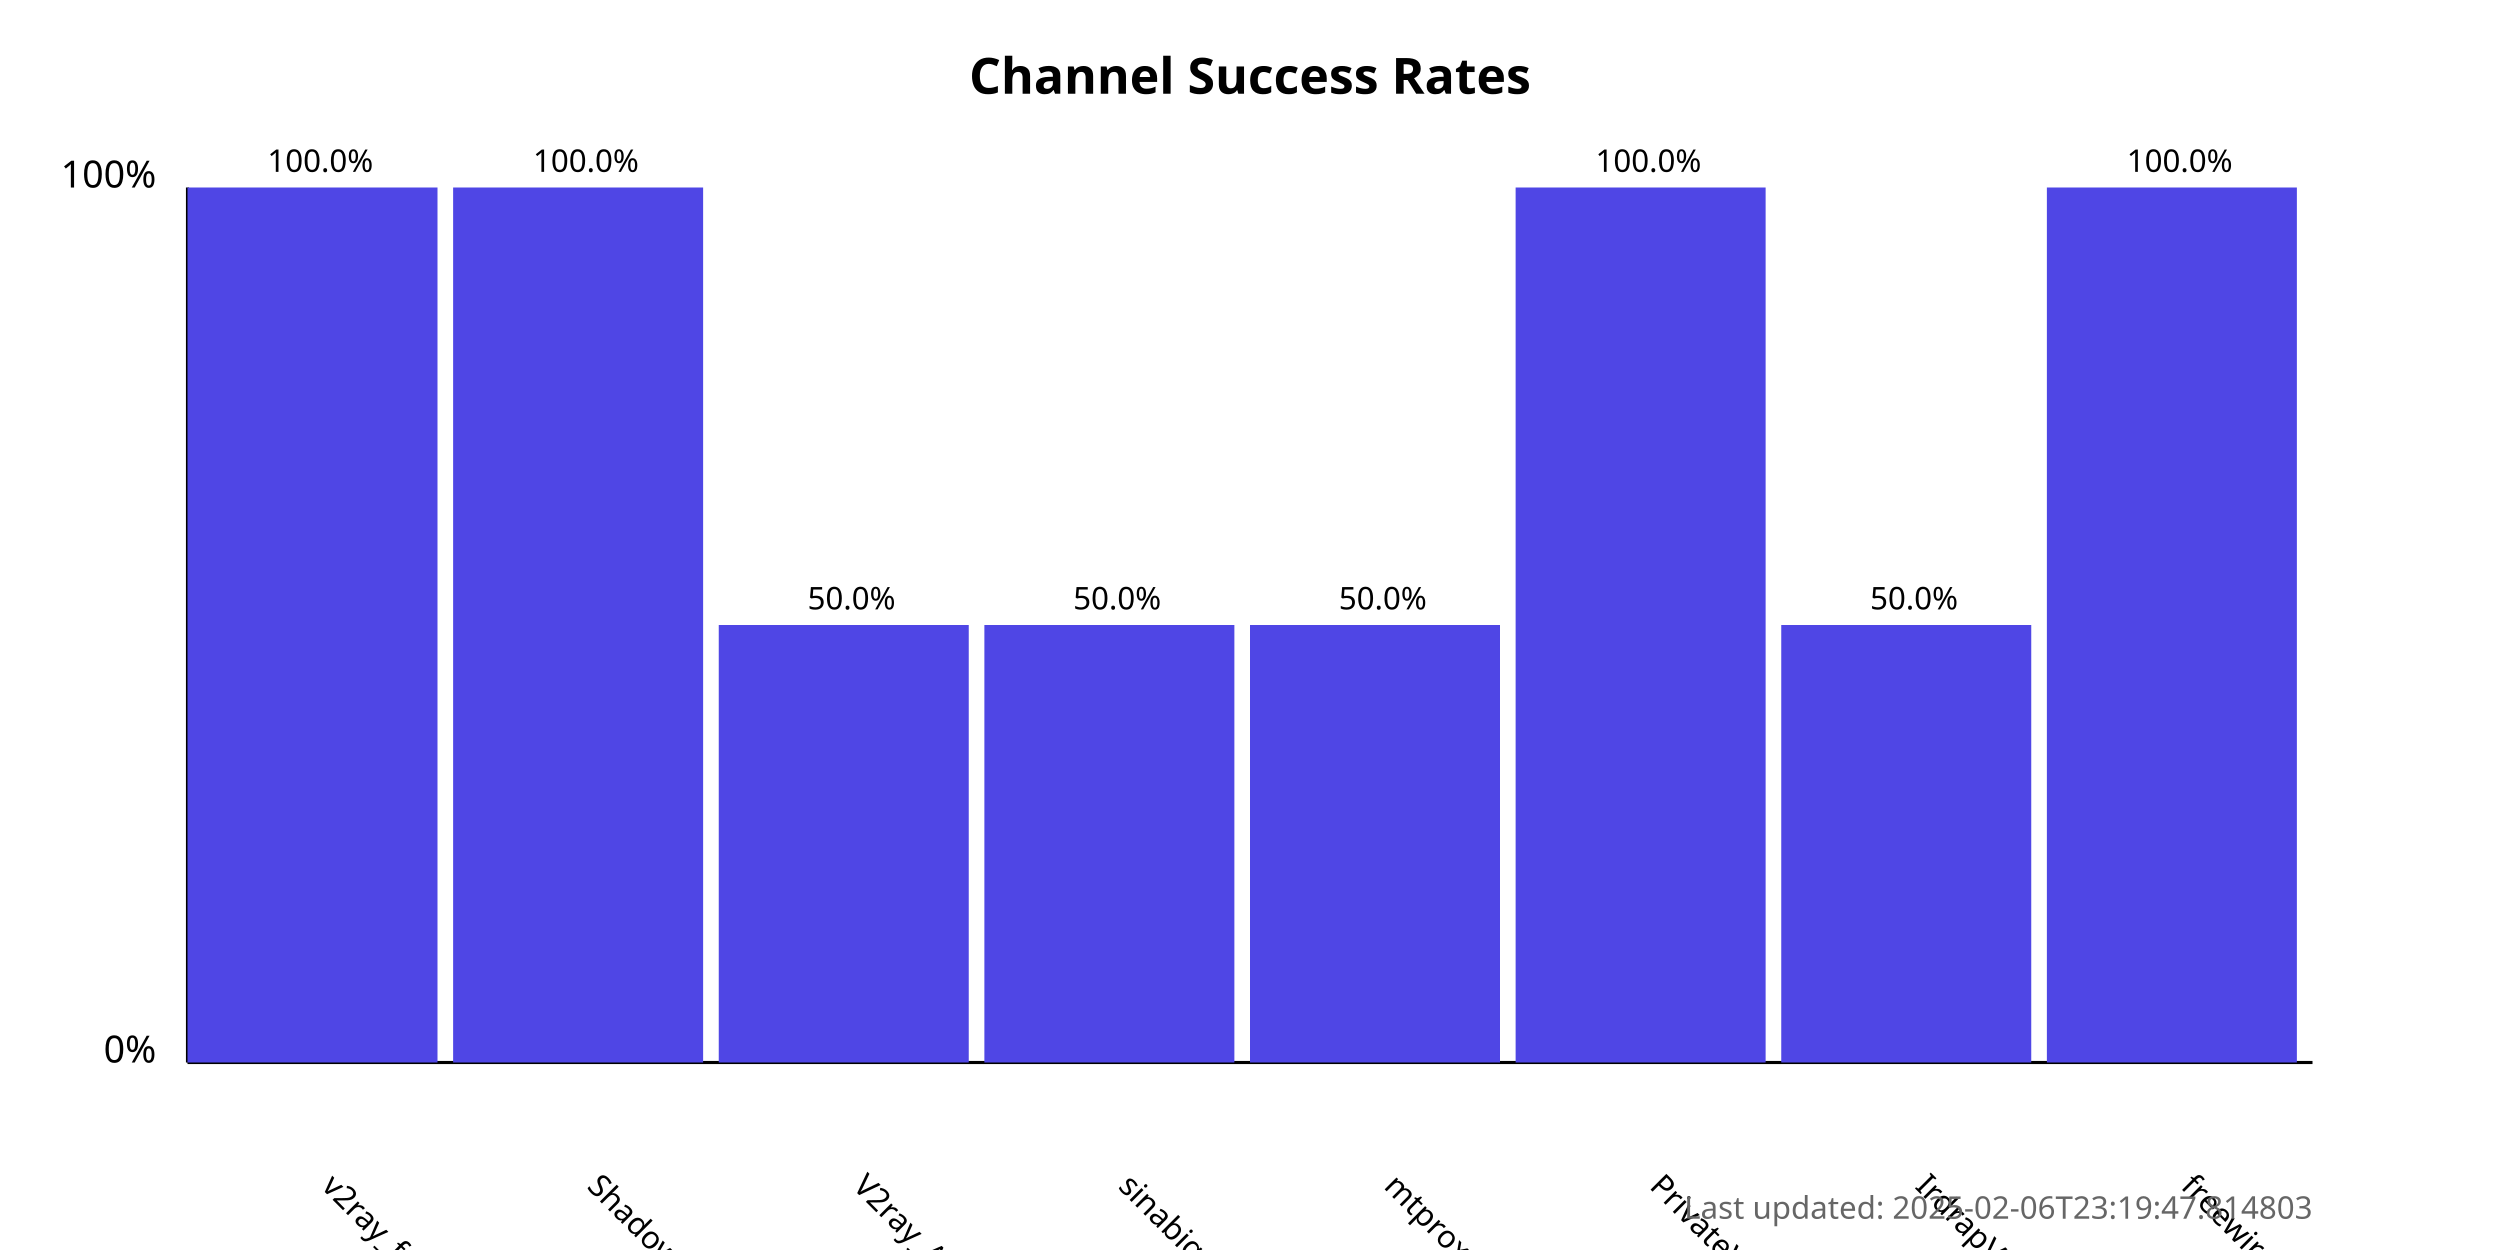
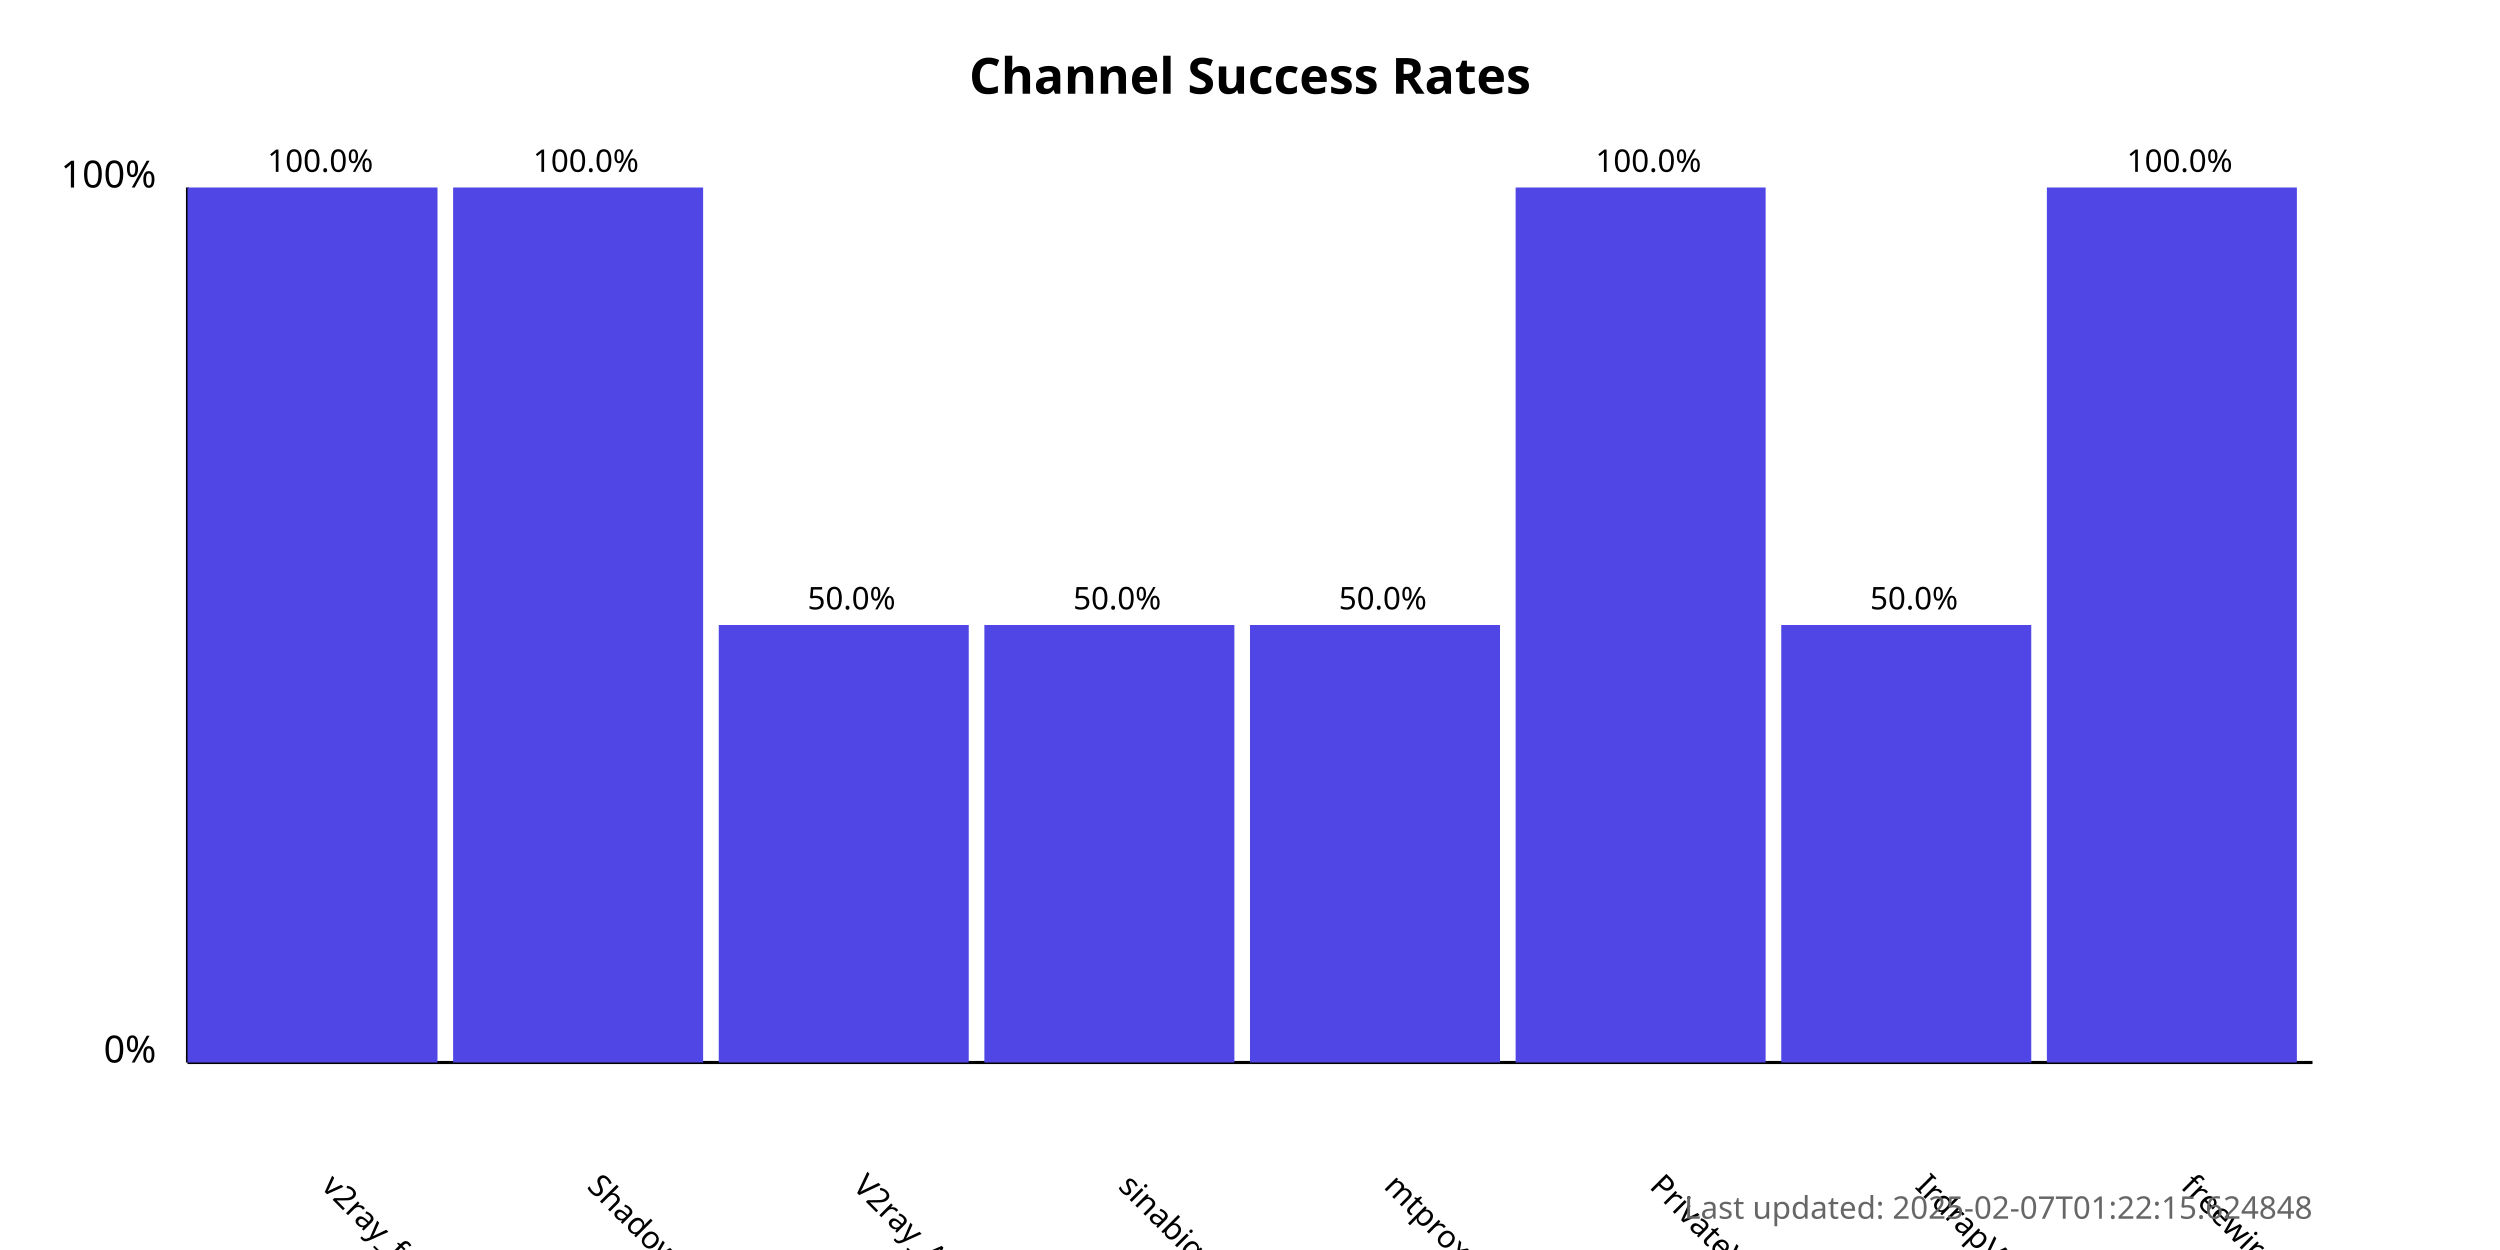
<svg xmlns="http://www.w3.org/2000/svg" width="800" height="400">
  <style>
            .chart-title { font: bold 16px sans-serif; }
            .axis-label { font: 12px sans-serif; }
            .tick-label { font: 10px sans-serif; }
            .bar { fill: #4f46e5; }
            .bar:hover { fill: #6366f1; }
            .timestamp { font: 10px sans-serif; fill: #666; }
        </style>
  <text x="400.0" y="30" text-anchor="middle" class="chart-title">
            Channel Success Rates
        </text>
  <line x1="60" y1="340" x2="60" y2="60" stroke="black" stroke-width="1" />
  <line x1="60" y1="340" x2="740" y2="340" stroke="black" stroke-width="1" />
  <text x="50" y="340" text-anchor="end" class="axis-label">0%</text>
  <text x="50" y="60" text-anchor="end" class="axis-label">100%</text>
  <g>
    <rect x="60" y="60.0" width="80.0" height="280.0" class="bar" />
    <text x="102.5" y="380" transform="rotate(45, 102.5, 380)" text-anchor="start" class="tick-label">
                v2ray_free_conf
            </text>
    <text x="102.5" y="55.0" text-anchor="middle" class="tick-label">
                100.0%
            </text>
  </g>
  <g>
    <rect x="145.0" y="60.0" width="80.0" height="280.0" class="bar" />
    <text x="187.5" y="380" transform="rotate(45, 187.5, 380)" text-anchor="start" class="tick-label">
                ShadowProxy66
            </text>
    <text x="187.5" y="55.0" text-anchor="middle" class="tick-label">
                100.0%
            </text>
  </g>
  <g>
    <rect x="230.0" y="200.0" width="80.0" height="140.0" class="bar" />
    <text x="272.5" y="380" transform="rotate(45, 272.5, 380)" text-anchor="start" class="tick-label">
                V2ray_Alpha
            </text>
    <text x="272.5" y="195.0" text-anchor="middle" class="tick-label">
                50.0%
            </text>
  </g>
  <g>
    <rect x="315.0" y="200.0" width="80.0" height="140.0" class="bar" />
    <text x="357.5" y="380" transform="rotate(45, 357.5, 380)" text-anchor="start" class="tick-label">
                sinabigo
            </text>
    <text x="357.5" y="195.0" text-anchor="middle" class="tick-label">
                50.0%
            </text>
  </g>
  <g>
    <rect x="400.0" y="200.0" width="80.0" height="140.0" class="bar" />
    <text x="442.5" y="380" transform="rotate(45, 442.5, 380)" text-anchor="start" class="tick-label">
                mtproxy_lists
            </text>
    <text x="442.5" y="195.0" text-anchor="middle" class="tick-label">
                50.0%
            </text>
  </g>
  <g>
    <rect x="485.0" y="60.0" width="80.0" height="280.0" class="bar" />
    <text x="527.5" y="380" transform="rotate(45, 527.5, 380)" text-anchor="start" class="tick-label">
                PrivateVPNs
            </text>
    <text x="527.5" y="55.0" text-anchor="middle" class="tick-label">
                100.0%
            </text>
  </g>
  <g>
    <rect x="570.0" y="200.0" width="80.0" height="140.0" class="bar" />
    <text x="612.5" y="380" transform="rotate(45, 612.5, 380)" text-anchor="start" class="tick-label">
                IrdrapVPNnews
            </text>
    <text x="612.5" y="195.0" text-anchor="middle" class="tick-label">
                50.0%
            </text>
  </g>
  <g>
    <rect x="655.0" y="60.0" width="80.0" height="280.0" class="bar" />
    <text x="697.5" y="380" transform="rotate(45, 697.5, 380)" text-anchor="start" class="tick-label">
                freewireguard
            </text>
    <text x="697.5" y="55.0" text-anchor="middle" class="tick-label">
                100.0%
            </text>
  </g>
  <text x="740" y="390" text-anchor="end" class="timestamp">
-             Last updated: 2025-02-06T23:19:47.814803
+             Last updated: 2025-02-07T01:22:15.624848
        </text>
</svg>
